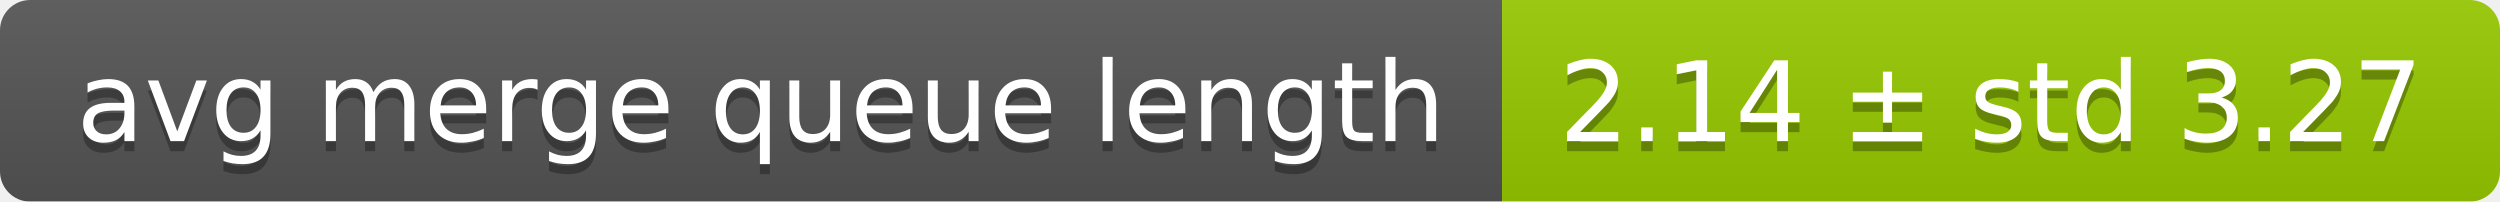
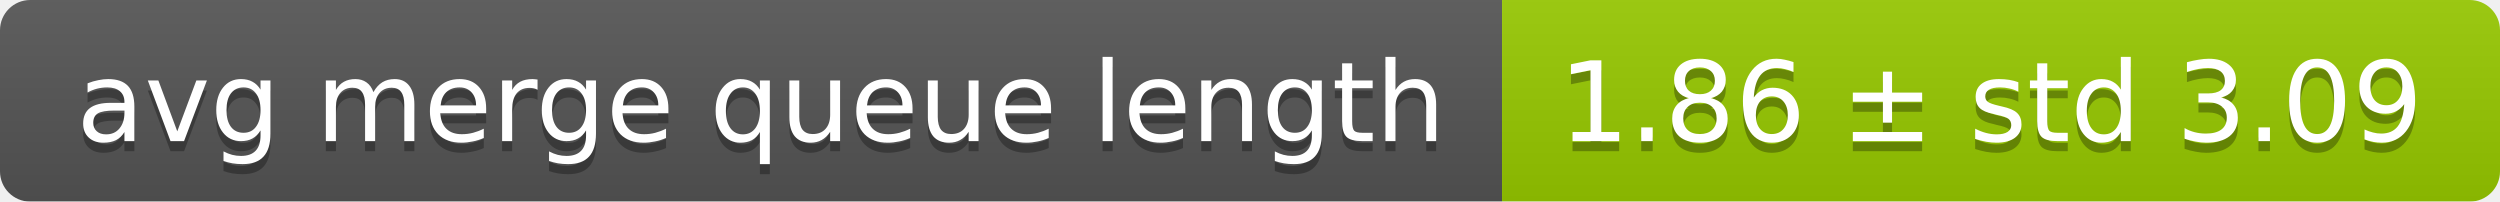
<svg xmlns="http://www.w3.org/2000/svg" width="248" height="20">
  <linearGradient id="smooth" x2="0" y2="100%">
    <stop offset="0" stop-color="#bbb" stop-opacity=".1" />
    <stop offset="1" stop-opacity=".1" />
  </linearGradient>
  <mask id="round">
    <rect width="248" height="20" rx="3" fill="#fff" />
  </mask>
  <g mask="url(#round)">
    <rect width="149" height="20" fill="#555" />
    <rect x="149" width="99" height="20" fill="#97ca00" />
    <rect width="248" height="20" fill="url(#smooth)" />
  </g>
  <g fill="#fff" text-anchor="middle" font-family="DejaVu Sans,Verdana,Geneva,sans-serif" font-size="11">
    <text x="75.5" y="15" fill="#010101" fill-opacity=".3">avg merge queue length</text>
    <text x="75.5" y="14">avg merge queue length</text>
-     <text x="197.5" y="15" fill="#010101" fill-opacity=".3">2.14 ± std 3.27</text>
-     <text x="197.5" y="14">2.14 ± std 3.27</text>
+     <text x="197.5" y="15" fill="#010101" fill-opacity=".3">1.86 ± std 3.09</text>
+     <text x="197.5" y="14">1.86 ± std 3.09</text>
  </g>
</svg>
